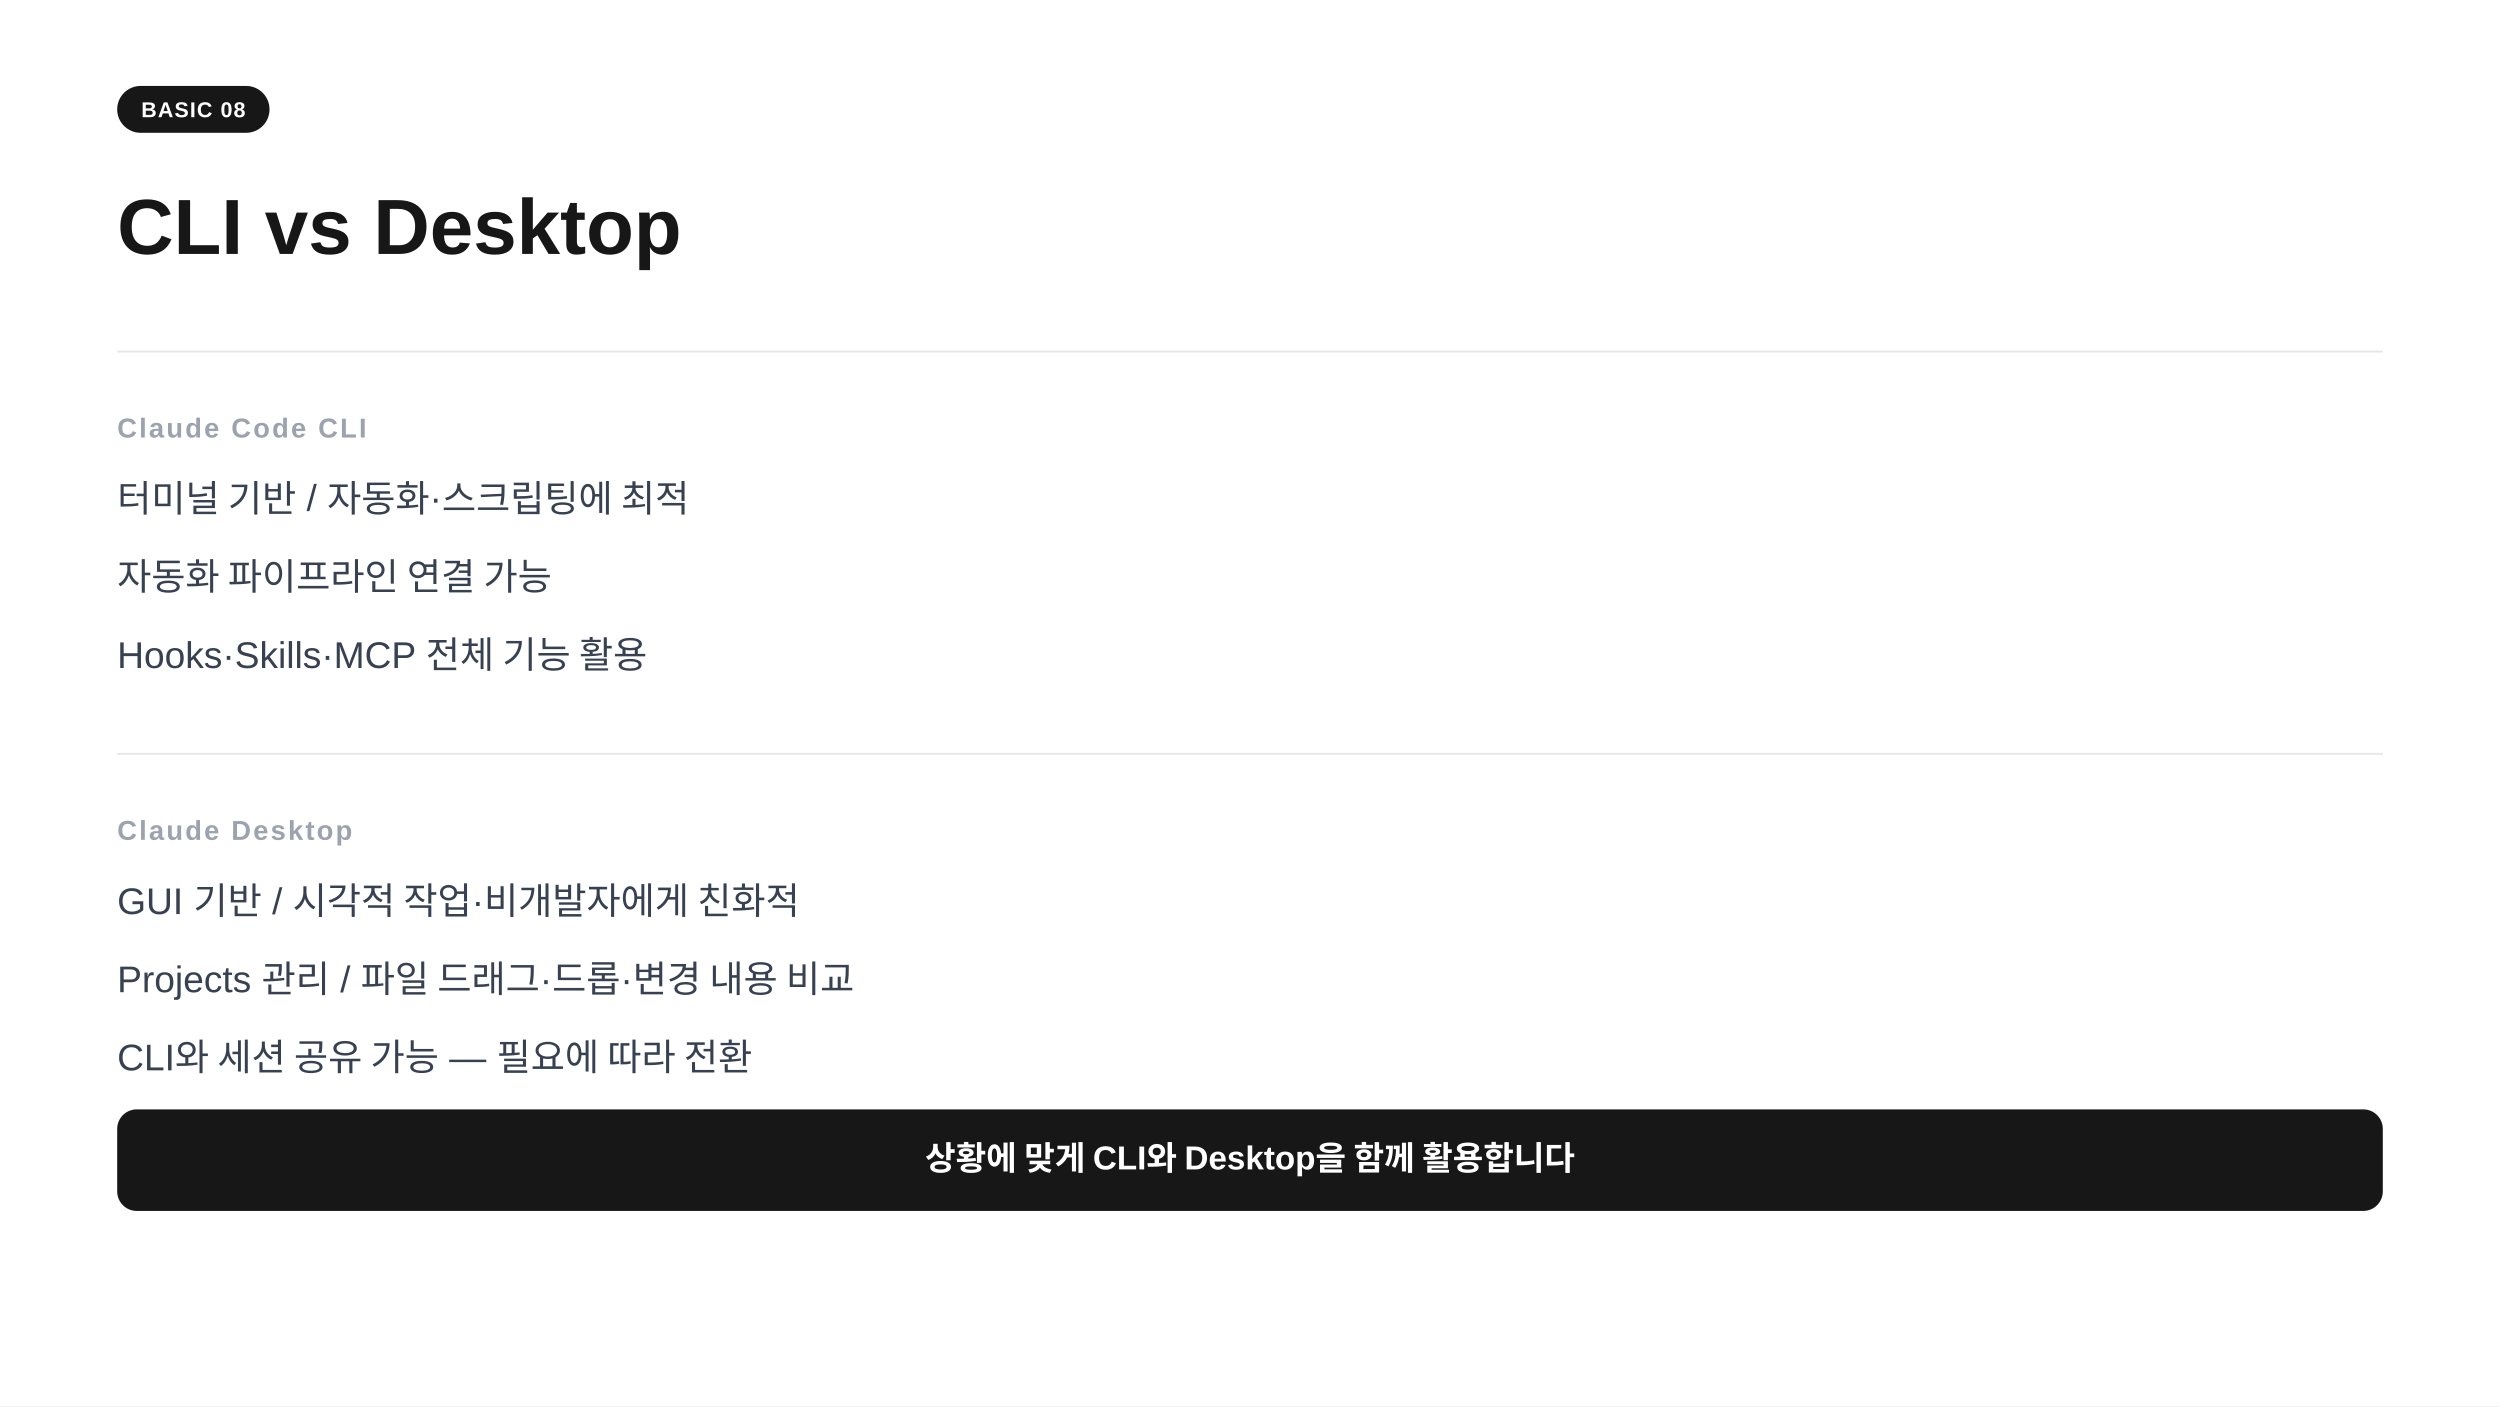
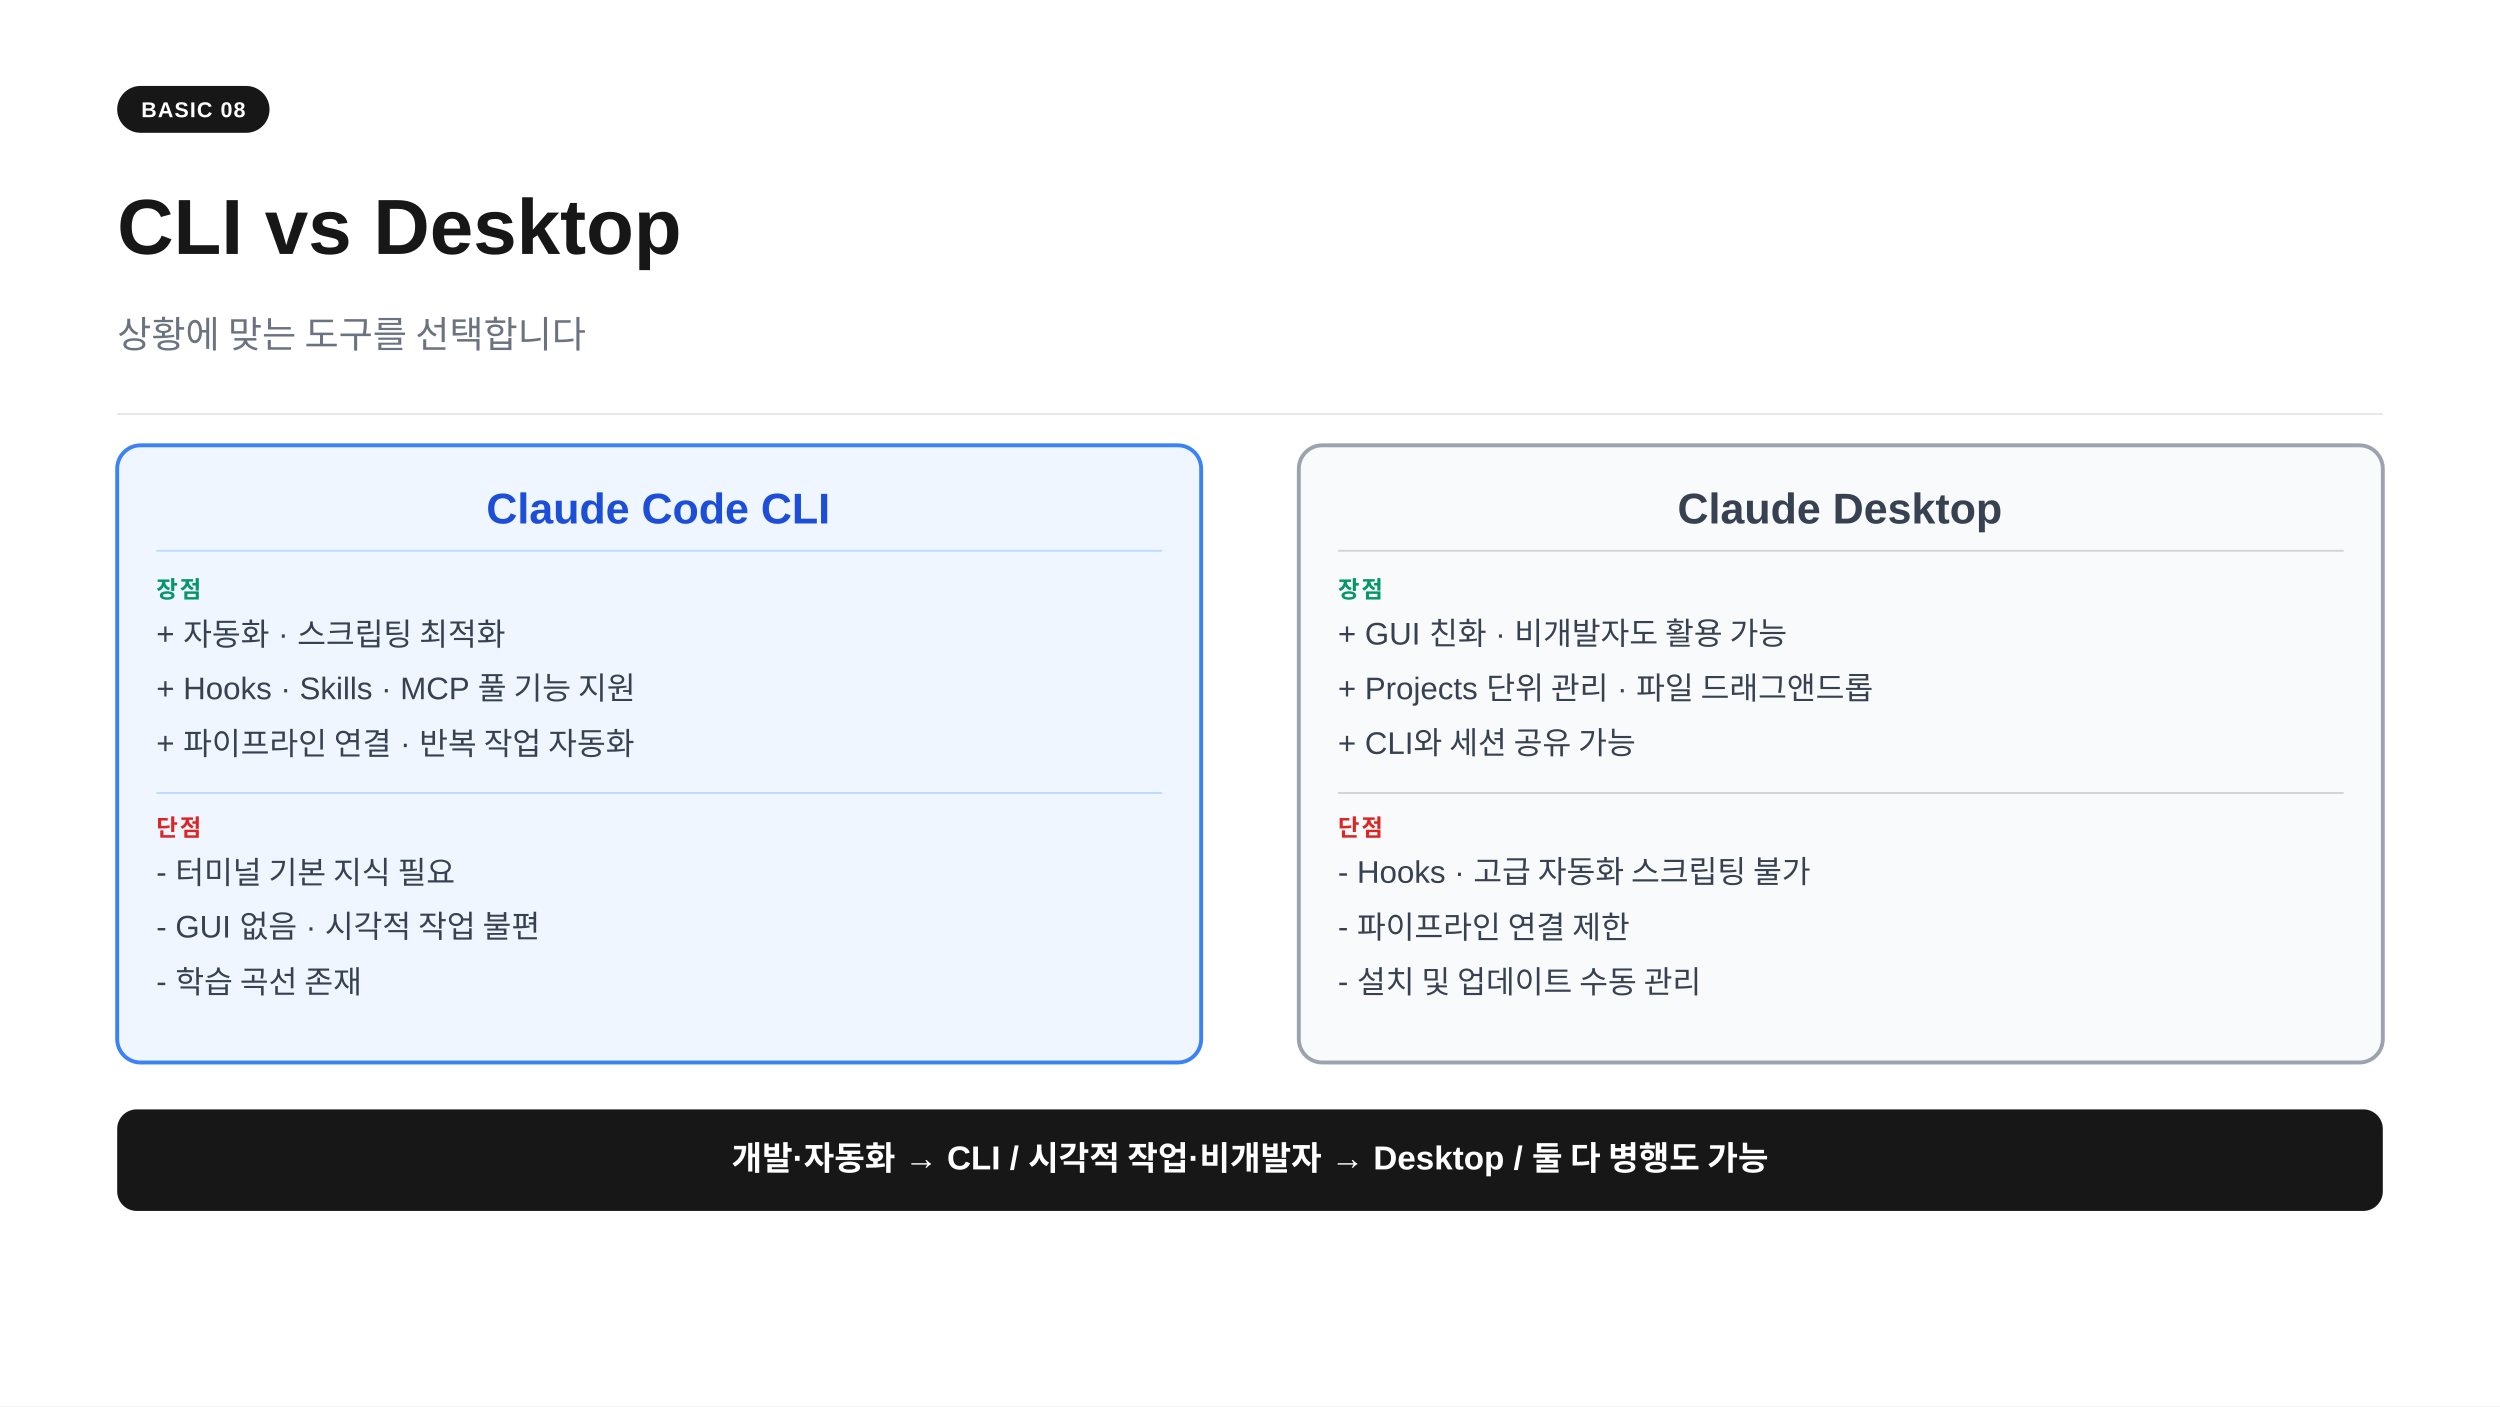
<svg xmlns="http://www.w3.org/2000/svg" width="1280" height="720" viewBox="0 0 1280 720">
  <rect width="1280" height="720" fill="#ffffff" />
  <rect x="60" y="44" width="78" height="24" rx="12" fill="#171717" />
  <text x="99" y="60" text-anchor="middle" font-family="-apple-system,BlinkMacSystemFont,'Segoe UI',Arial,sans-serif" font-size="11" font-weight="700" fill="#ffffff" letter-spacing="0.05em">BASIC 08</text>
  <text x="60" y="130" font-family="-apple-system,BlinkMacSystemFont,'Segoe UI',Arial,sans-serif" font-size="40" font-weight="700" fill="#171717">CLI vs Desktop</text>
-   <line x1="60" y1="180" x2="1220" y2="180" stroke="#e5e7eb" stroke-width="1" />
-   <text x="60" y="224" font-family="-apple-system,BlinkMacSystemFont,'Segoe UI',Arial,sans-serif" font-size="14" font-weight="600" fill="#9ca3af" letter-spacing="0.08em">Claude Code CLI</text>
-   <text x="60" y="262" font-family="-apple-system,BlinkMacSystemFont,'Segoe UI',Arial,sans-serif" font-size="19" fill="#374151">터미널 기반  /  자동화·스크립팅에 최적</text>
-   <text x="60" y="302" font-family="-apple-system,BlinkMacSystemFont,'Segoe UI',Arial,sans-serif" font-size="19" fill="#374151">자동화 파이프라인 연결 가능</text>
-   <text x="60" y="342" font-family="-apple-system,BlinkMacSystemFont,'Segoe UI',Arial,sans-serif" font-size="19" fill="#374151">Hooks·Skills·MCP 전체 기능 활용</text>
-   <line x1="60" y1="386" x2="1220" y2="386" stroke="#e5e7eb" stroke-width="1" />
-   <text x="60" y="430" font-family="-apple-system,BlinkMacSystemFont,'Segoe UI',Arial,sans-serif" font-size="14" font-weight="600" fill="#9ca3af" letter-spacing="0.08em">Claude Desktop</text>
-   <text x="60" y="468" font-family="-apple-system,BlinkMacSystemFont,'Segoe UI',Arial,sans-serif" font-size="19" fill="#374151">GUI 기반  /  시각적 작업·비개발자에게 친화적</text>
-   <text x="60" y="508" font-family="-apple-system,BlinkMacSystemFont,'Segoe UI',Arial,sans-serif" font-size="19" fill="#374151">Projects 관리  /  파일 드래그·드롭·변경 내용 비교</text>
-   <text x="60" y="548" font-family="-apple-system,BlinkMacSystemFont,'Segoe UI',Arial,sans-serif" font-size="19" fill="#374151">CLI와 세션 공유 가능 — 필요에 따라 전환</text>
+   <text x="60" y="178" font-family="-apple-system,BlinkMacSystemFont,'Segoe UI',Arial,sans-serif" font-size="19" fill="#6b7280">상황에 맞는 도구를 선택합니다</text>
+   <line x1="60" y1="212" x2="1220" y2="212" stroke="#e5e7eb" stroke-width="1" />
+   <rect x="60" y="228" width="555" height="316" rx="12" fill="#eff6ff" stroke="#3b82f6" stroke-width="2" />
+   <text x="337" y="268" text-anchor="middle" font-family="-apple-system,BlinkMacSystemFont,'Segoe UI',Arial,sans-serif" font-size="22" font-weight="700" fill="#1d4ed8">Claude Code CLI</text>
+   <line x1="80" y1="282" x2="595" y2="282" stroke="#bfdbfe" stroke-width="1" />
+   <text x="80" y="306" font-family="-apple-system,BlinkMacSystemFont,'Segoe UI',Arial,sans-serif" font-size="12" font-weight="600" fill="#059669" letter-spacing="0.08em">장점</text>
+   <text x="80" y="330" font-family="-apple-system,BlinkMacSystemFont,'Segoe UI',Arial,sans-serif" font-size="16" fill="#374151">+ 자동화 · 스크립팅 최적화</text>
+   <text x="80" y="358" font-family="-apple-system,BlinkMacSystemFont,'Segoe UI',Arial,sans-serif" font-size="16" fill="#374151">+ Hooks · Skills · MCP 풀 기능 지원</text>
+   <text x="80" y="386" font-family="-apple-system,BlinkMacSystemFont,'Segoe UI',Arial,sans-serif" font-size="16" fill="#374151">+ 파이프라인 연결 · 반복 작업 자동화</text>
+   <line x1="80" y1="406" x2="595" y2="406" stroke="#bfdbfe" stroke-width="1" />
+   <text x="80" y="428" font-family="-apple-system,BlinkMacSystemFont,'Segoe UI',Arial,sans-serif" font-size="12" font-weight="600" fill="#dc2626" letter-spacing="0.08em">단점</text>
+   <text x="80" y="452" font-family="-apple-system,BlinkMacSystemFont,'Segoe UI',Arial,sans-serif" font-size="16" fill="#374151">- 터미널 기본 지식 필요</text>
+   <text x="80" y="480" font-family="-apple-system,BlinkMacSystemFont,'Segoe UI',Arial,sans-serif" font-size="16" fill="#374151">- GUI 없음 · 시각적 작업 불편</text>
+   <text x="80" y="508" font-family="-apple-system,BlinkMacSystemFont,'Segoe UI',Arial,sans-serif" font-size="16" fill="#374151">- 학습 곡선 존재</text>
+   <rect x="665" y="228" width="555" height="316" rx="12" fill="#f9fafb" stroke="#9ca3af" stroke-width="2" />
+   <text x="942" y="268" text-anchor="middle" font-family="-apple-system,BlinkMacSystemFont,'Segoe UI',Arial,sans-serif" font-size="22" font-weight="700" fill="#374151">Claude Desktop</text>
+   <line x1="685" y1="282" x2="1200" y2="282" stroke="#d1d5db" stroke-width="1" />
+   <text x="685" y="306" font-family="-apple-system,BlinkMacSystemFont,'Segoe UI',Arial,sans-serif" font-size="12" font-weight="600" fill="#059669" letter-spacing="0.08em">장점</text>
+   <text x="685" y="330" font-family="-apple-system,BlinkMacSystemFont,'Segoe UI',Arial,sans-serif" font-size="16" fill="#374151">+ GUI 친화 · 비개발자도 활용 가능</text>
+   <text x="685" y="358" font-family="-apple-system,BlinkMacSystemFont,'Segoe UI',Arial,sans-serif" font-size="16" fill="#374151">+ Projects 단위 관리 · 파일 드래그앤드롭</text>
+   <text x="685" y="386" font-family="-apple-system,BlinkMacSystemFont,'Segoe UI',Arial,sans-serif" font-size="16" fill="#374151">+ CLI와 세션 공유 가능</text>
+   <line x1="685" y1="406" x2="1200" y2="406" stroke="#d1d5db" stroke-width="1" />
+   <text x="685" y="428" font-family="-apple-system,BlinkMacSystemFont,'Segoe UI',Arial,sans-serif" font-size="12" font-weight="600" fill="#dc2626" letter-spacing="0.08em">단점</text>
+   <text x="685" y="452" font-family="-apple-system,BlinkMacSystemFont,'Segoe UI',Arial,sans-serif" font-size="16" fill="#374151">- Hooks · 고급 자동화 스크립팅 불가</text>
+   <text x="685" y="480" font-family="-apple-system,BlinkMacSystemFont,'Segoe UI',Arial,sans-serif" font-size="16" fill="#374151">- 파이프라인 연결 제한</text>
+   <text x="685" y="508" font-family="-apple-system,BlinkMacSystemFont,'Segoe UI',Arial,sans-serif" font-size="16" fill="#374151">- 설치 및 업데이트 수동 관리</text>
  <rect x="60" y="568" width="1160" height="52" rx="10" fill="#171717" />
-   <text x="640" y="599" text-anchor="middle" font-family="-apple-system,BlinkMacSystemFont,'Segoe UI',Arial,sans-serif" font-size="17" font-weight="600" fill="#ffffff">상황에 맞게 CLI와 Desktop을 함께 활용합니다</text>
+   <text x="640" y="599" text-anchor="middle" font-family="-apple-system,BlinkMacSystemFont,'Segoe UI',Arial,sans-serif" font-size="17" font-weight="600" fill="#ffffff">개발·자동화 → CLI  /  시각적 작업·비개발자 → Desktop  /  둘 다 병행도 가능</text>
</svg>
